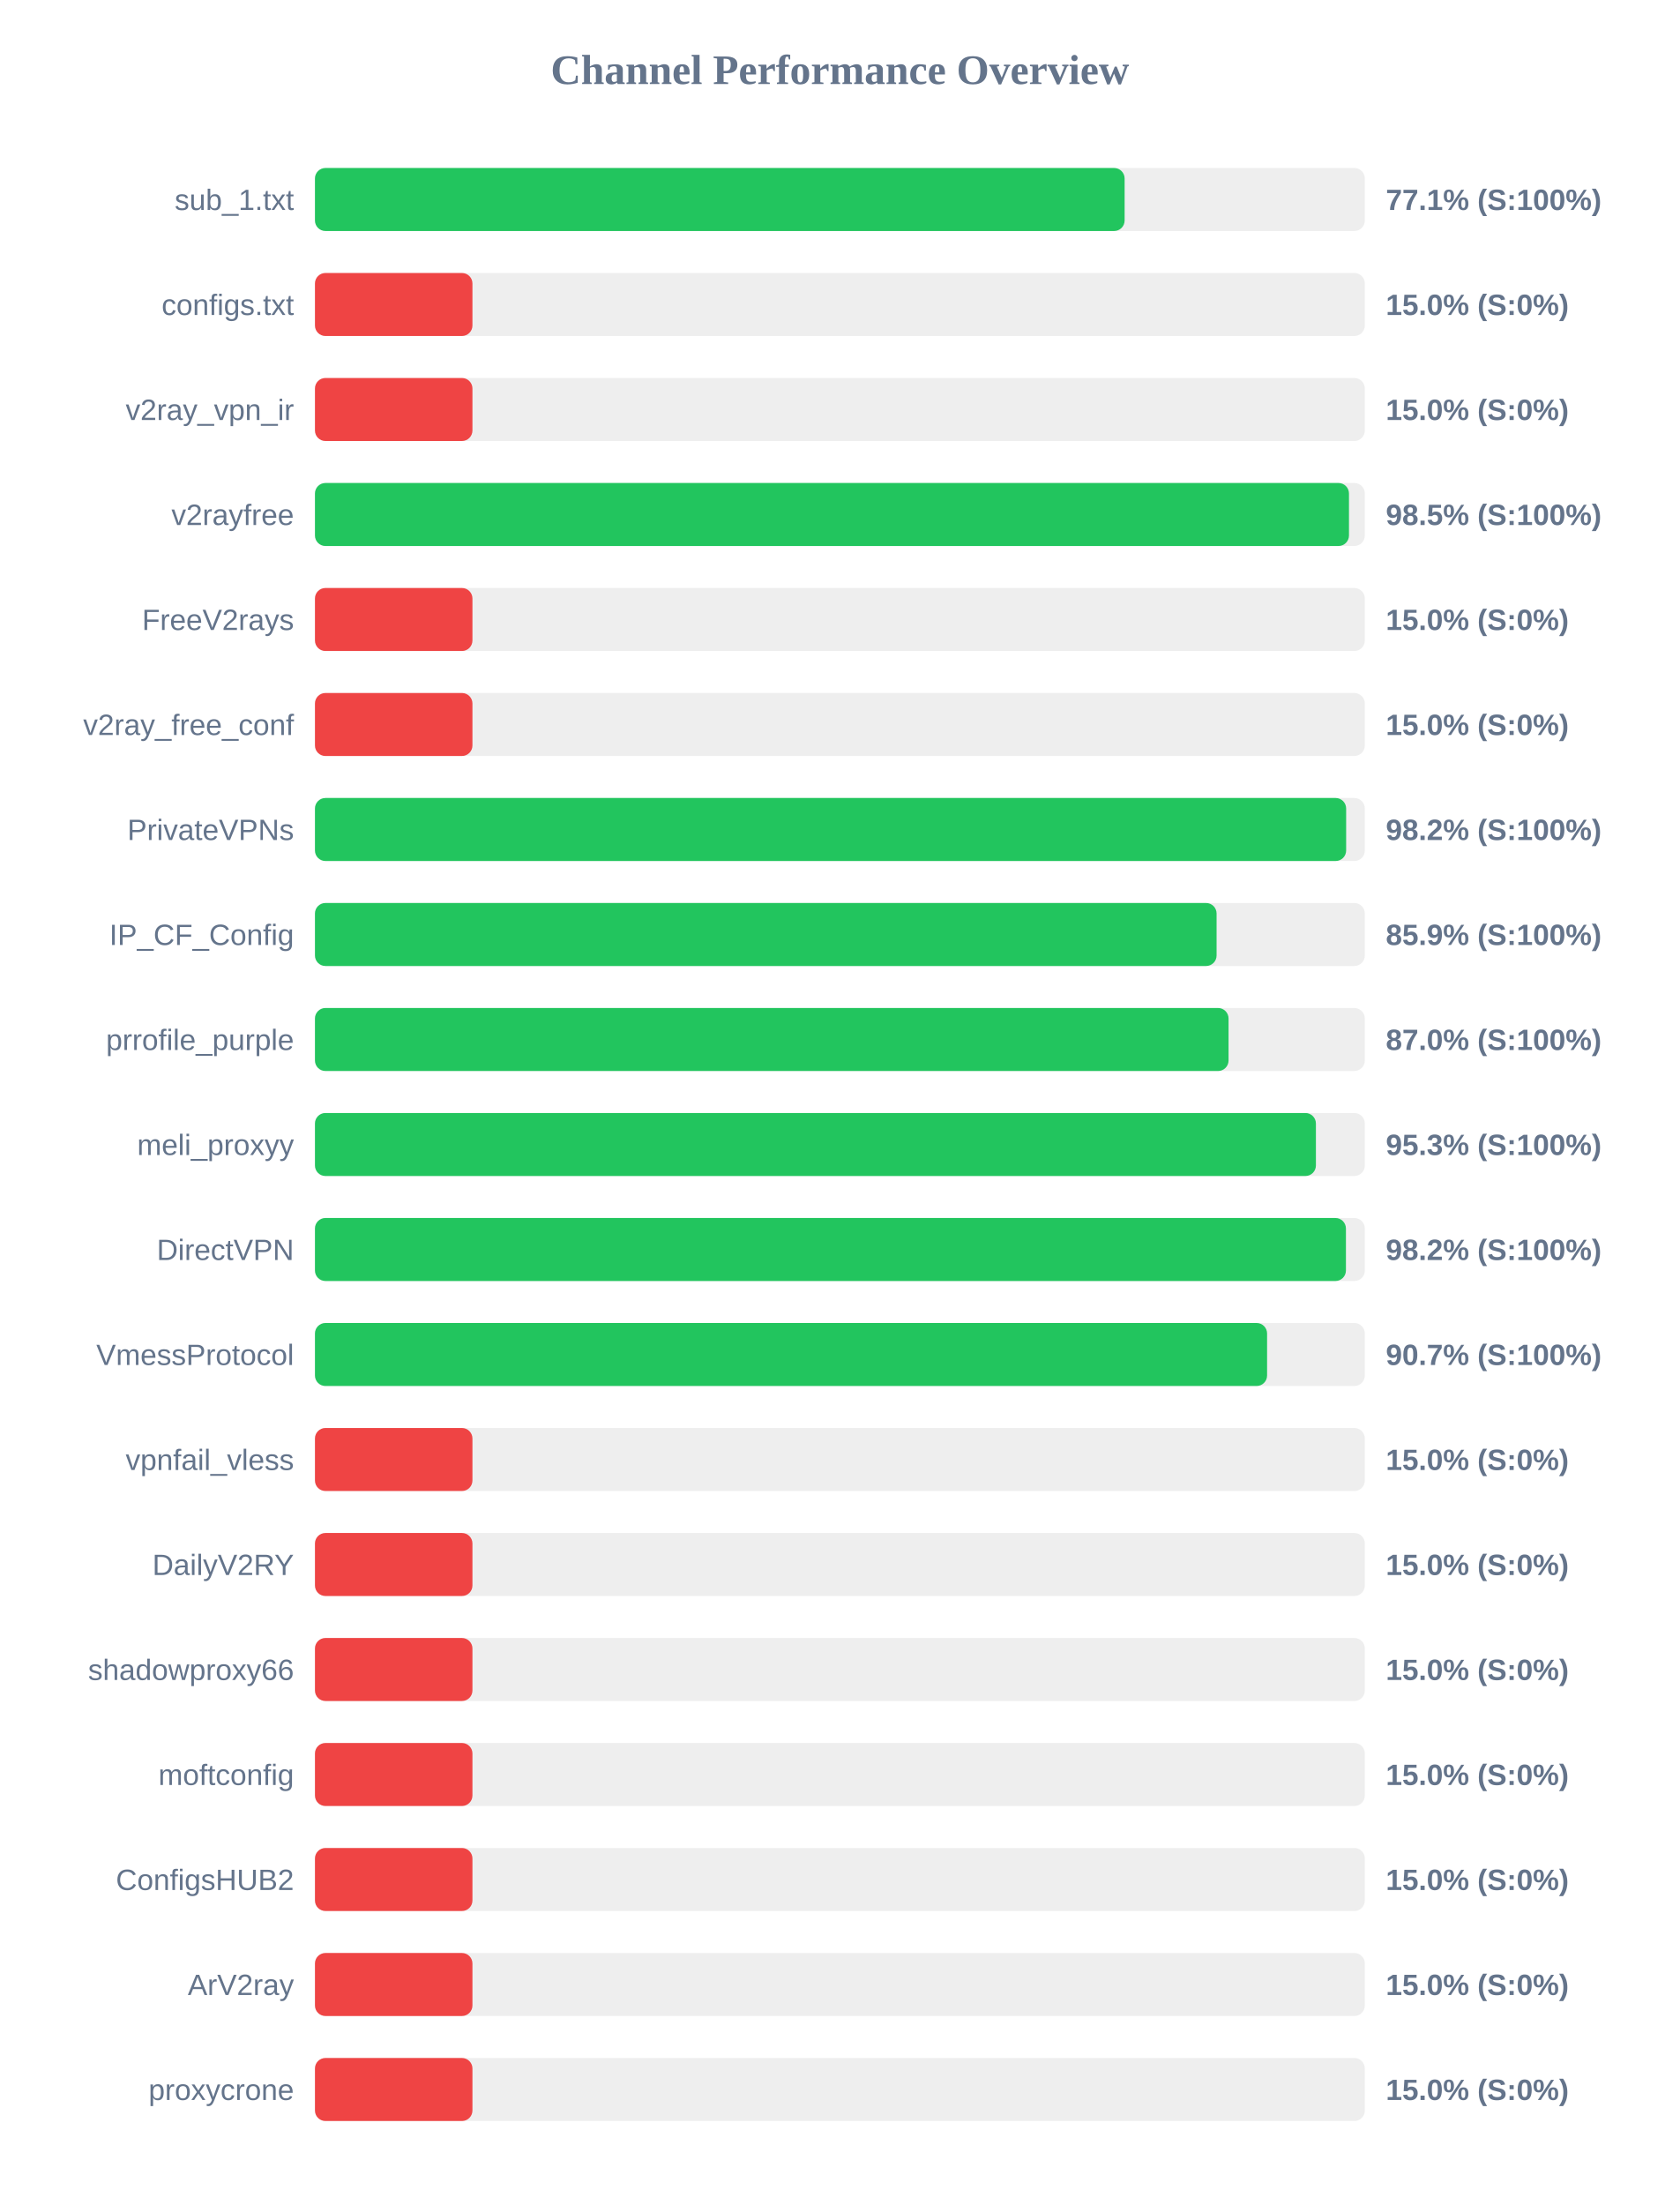
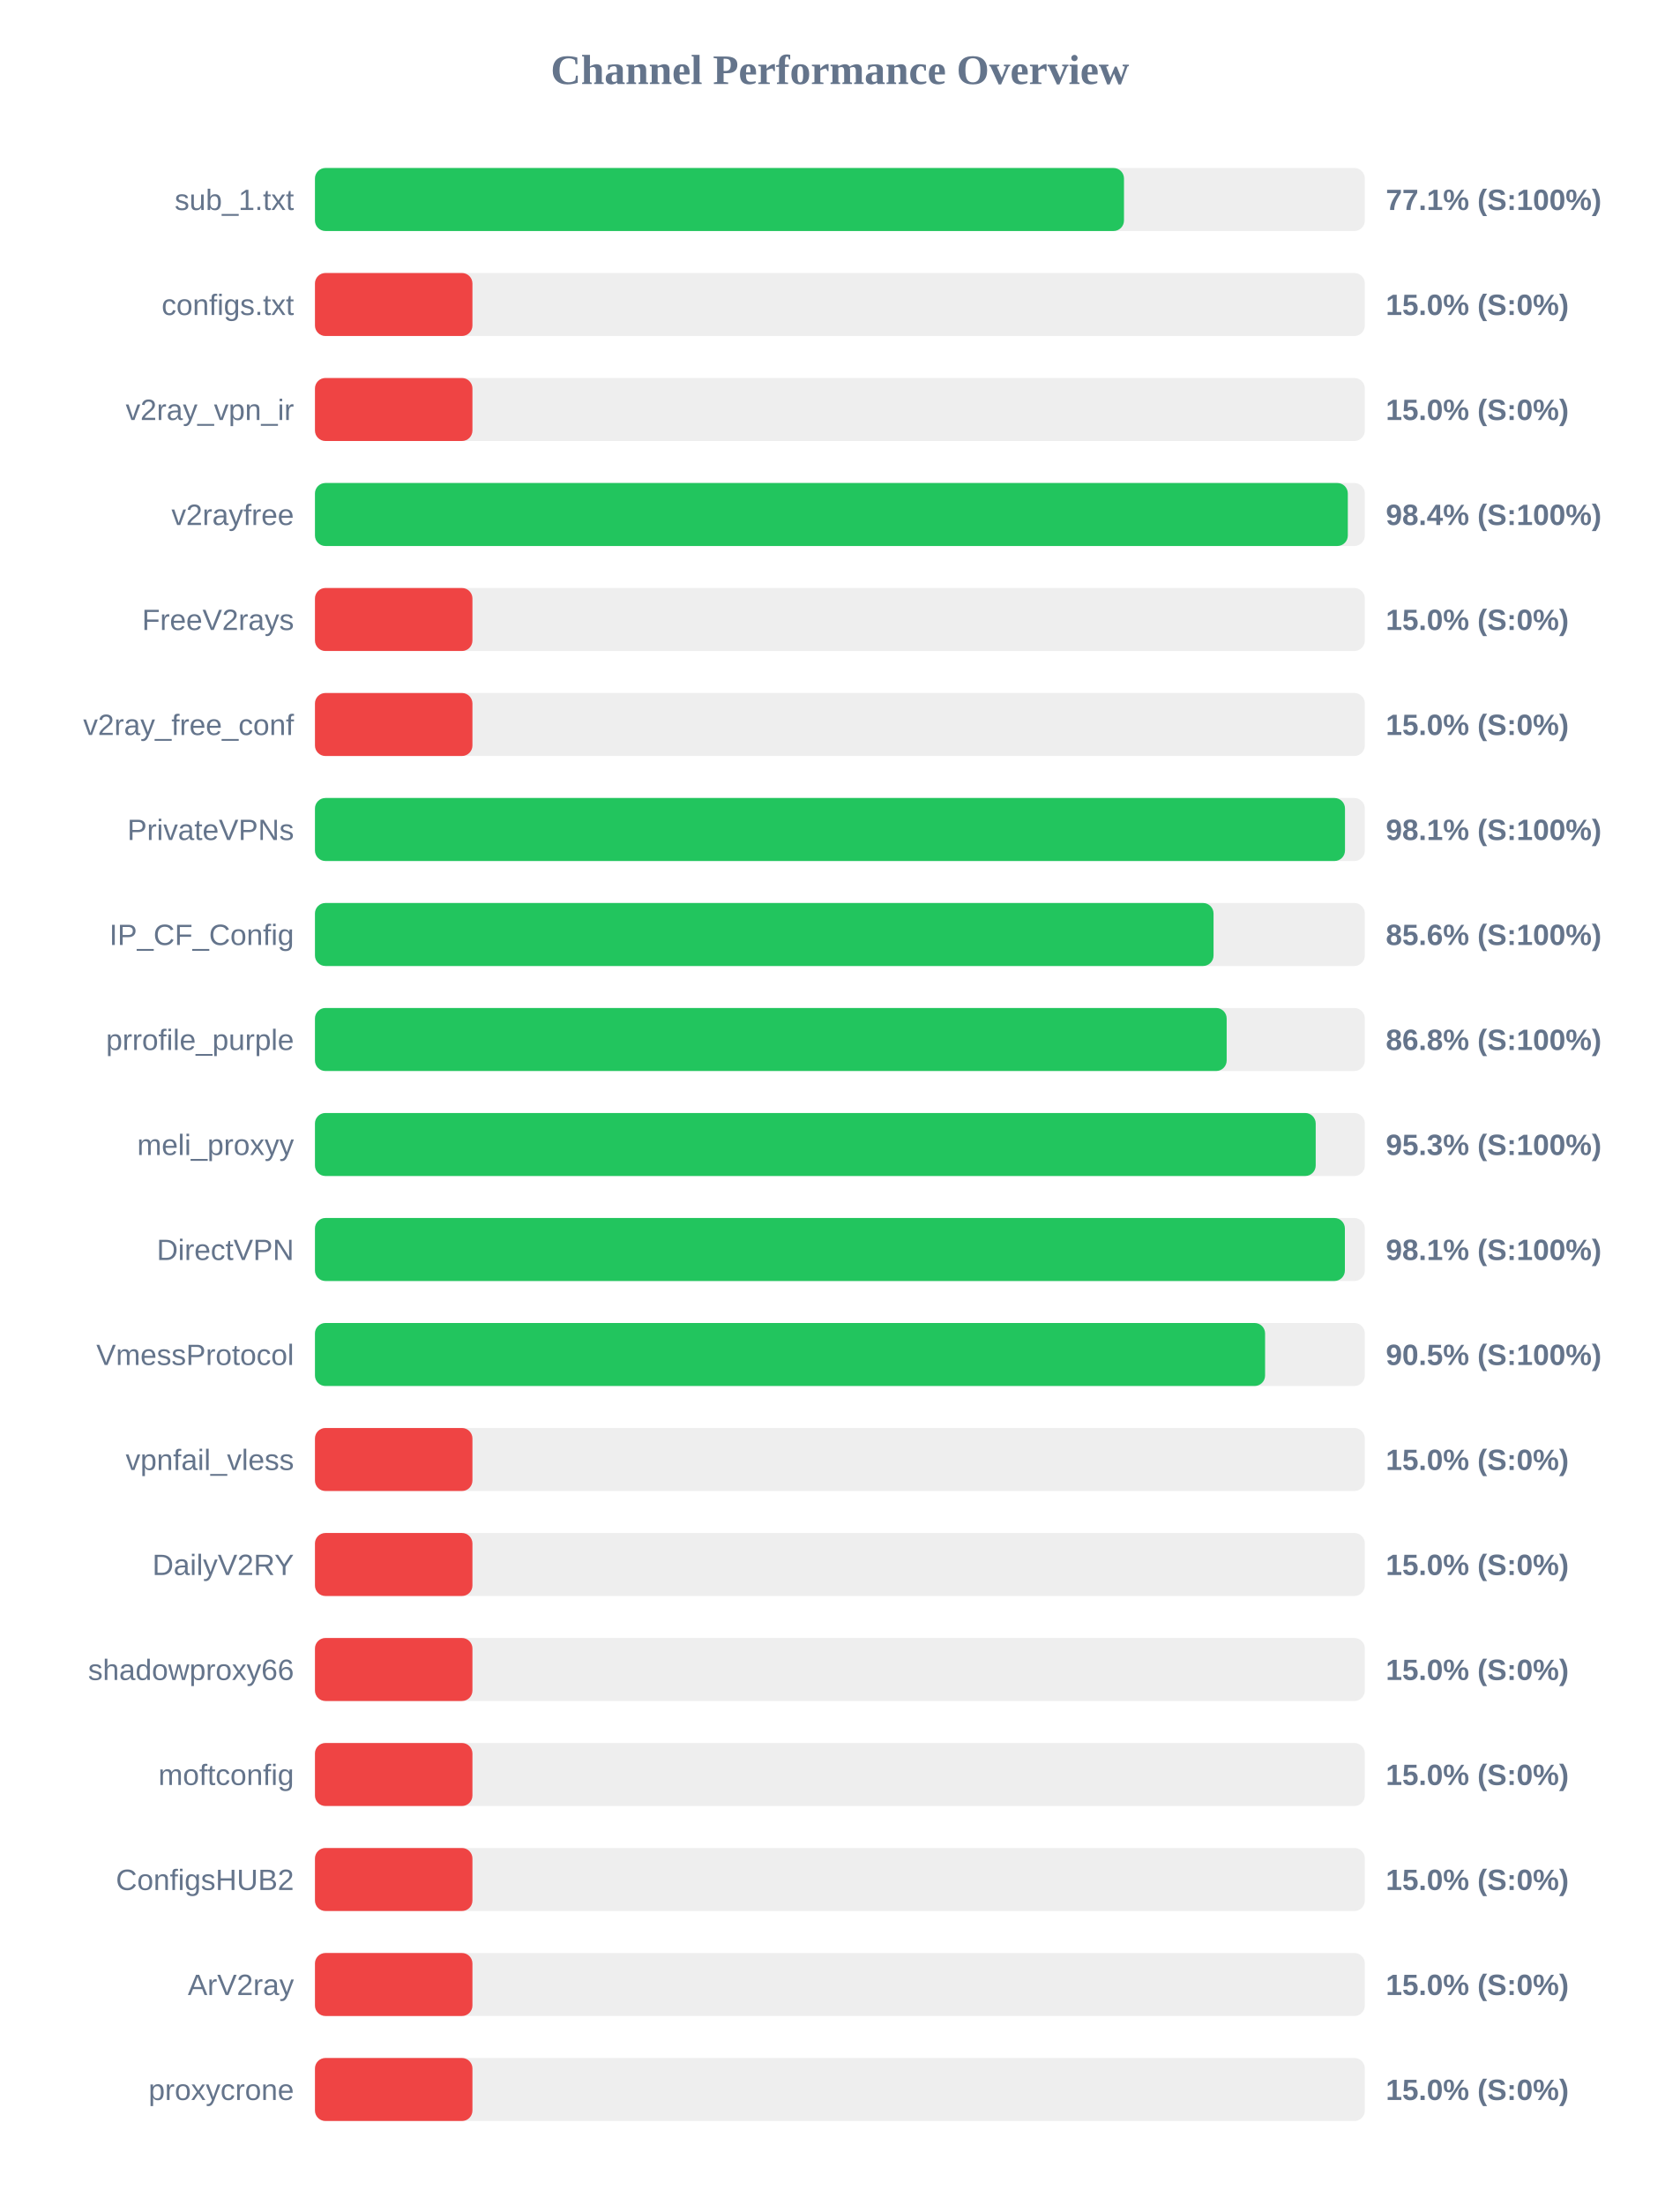
<svg xmlns="http://www.w3.org/2000/svg" width="800" height="1050" version="1.1">
  <style>
        .row { font: 14px Arial; fill: #64748b; }
        .score { font: bold 14px Arial; fill: #64748b; }
    </style>
  <text x="400" y="40" text-anchor="middle" font-size="20px" font-weight="bold" fill="#64748b">Channel Performance Overview</text>
  <rect x="150" y="80" width="500" height="30" fill="#eee" rx="5" />
-   <rect x="150" y="80" width="385.6" height="30" fill="#22c55e" rx="5" />
+   <rect x="150" y="80" width="385.3" height="30" fill="#22c55e" rx="5" />
  <text x="140" y="100" text-anchor="end" class="row">sub_1.txt</text>
  <text x="660" y="100" text-anchor="start" class="score">77.1% (S:100%)</text>
  <rect x="150" y="130" width="500" height="30" fill="#eee" rx="5" />
  <rect x="150" y="130" width="75.0" height="30" fill="#ef4444" rx="5" />
  <text x="140" y="150" text-anchor="end" class="row">configs.txt</text>
  <text x="660" y="150" text-anchor="start" class="score">15.0% (S:0%)</text>
  <rect x="150" y="180" width="500" height="30" fill="#eee" rx="5" />
  <rect x="150" y="180" width="75.0" height="30" fill="#ef4444" rx="5" />
  <text x="140" y="200" text-anchor="end" class="row">v2ray_vpn_ir</text>
  <text x="660" y="200" text-anchor="start" class="score">15.0% (S:0%)</text>
  <rect x="150" y="230" width="500" height="30" fill="#eee" rx="5" />
-   <rect x="150" y="230" width="492.45" height="30" fill="#22c55e" rx="5" />
+   <rect x="150" y="230" width="491.9" height="30" fill="#22c55e" rx="5" />
  <text x="140" y="250" text-anchor="end" class="row">v2rayfree</text>
-   <text x="660" y="250" text-anchor="start" class="score">98.5% (S:100%)</text>
+   <text x="660" y="250" text-anchor="start" class="score">98.4% (S:100%)</text>
  <rect x="150" y="280" width="500" height="30" fill="#eee" rx="5" />
  <rect x="150" y="280" width="75.0" height="30" fill="#ef4444" rx="5" />
  <text x="140" y="300" text-anchor="end" class="row">FreeV2rays</text>
  <text x="660" y="300" text-anchor="start" class="score">15.0% (S:0%)</text>
  <rect x="150" y="330" width="500" height="30" fill="#eee" rx="5" />
  <rect x="150" y="330" width="75.0" height="30" fill="#ef4444" rx="5" />
  <text x="140" y="350" text-anchor="end" class="row">v2ray_free_conf</text>
  <text x="660" y="350" text-anchor="start" class="score">15.0% (S:0%)</text>
  <rect x="150" y="380" width="500" height="30" fill="#eee" rx="5" />
-   <rect x="150" y="380" width="491.1" height="30" fill="#22c55e" rx="5" />
+   <rect x="150" y="380" width="490.55" height="30" fill="#22c55e" rx="5" />
  <text x="140" y="400" text-anchor="end" class="row">PrivateVPNs</text>
-   <text x="660" y="400" text-anchor="start" class="score">98.2% (S:100%)</text>
+   <text x="660" y="400" text-anchor="start" class="score">98.1% (S:100%)</text>
  <rect x="150" y="430" width="500" height="30" fill="#eee" rx="5" />
-   <rect x="150" y="430" width="429.4" height="30" fill="#22c55e" rx="5" />
+   <rect x="150" y="430" width="427.95" height="30" fill="#22c55e" rx="5" />
  <text x="140" y="450" text-anchor="end" class="row">IP_CF_Config</text>
-   <text x="660" y="450" text-anchor="start" class="score">85.9% (S:100%)</text>
+   <text x="660" y="450" text-anchor="start" class="score">85.6% (S:100%)</text>
  <rect x="150" y="480" width="500" height="30" fill="#eee" rx="5" />
-   <rect x="150" y="480" width="435.1" height="30" fill="#22c55e" rx="5" />
+   <rect x="150" y="480" width="434.2" height="30" fill="#22c55e" rx="5" />
  <text x="140" y="500" text-anchor="end" class="row">prrofile_purple</text>
-   <text x="660" y="500" text-anchor="start" class="score">87.0% (S:100%)</text>
+   <text x="660" y="500" text-anchor="start" class="score">86.8% (S:100%)</text>
  <rect x="150" y="530" width="500" height="30" fill="#eee" rx="5" />
-   <rect x="150" y="530" width="476.7" height="30" fill="#22c55e" rx="5" />
+   <rect x="150" y="530" width="476.6" height="30" fill="#22c55e" rx="5" />
  <text x="140" y="550" text-anchor="end" class="row">meli_proxyy</text>
  <text x="660" y="550" text-anchor="start" class="score">95.3% (S:100%)</text>
  <rect x="150" y="580" width="500" height="30" fill="#eee" rx="5" />
-   <rect x="150" y="580" width="491.0" height="30" fill="#22c55e" rx="5" />
+   <rect x="150" y="580" width="490.5" height="30" fill="#22c55e" rx="5" />
  <text x="140" y="600" text-anchor="end" class="row">DirectVPN</text>
-   <text x="660" y="600" text-anchor="start" class="score">98.2% (S:100%)</text>
+   <text x="660" y="600" text-anchor="start" class="score">98.1% (S:100%)</text>
  <rect x="150" y="630" width="500" height="30" fill="#eee" rx="5" />
-   <rect x="150" y="630" width="453.45" height="30" fill="#22c55e" rx="5" />
+   <rect x="150" y="630" width="452.5" height="30" fill="#22c55e" rx="5" />
  <text x="140" y="650" text-anchor="end" class="row">VmessProtocol</text>
-   <text x="660" y="650" text-anchor="start" class="score">90.7% (S:100%)</text>
+   <text x="660" y="650" text-anchor="start" class="score">90.5% (S:100%)</text>
  <rect x="150" y="680" width="500" height="30" fill="#eee" rx="5" />
  <rect x="150" y="680" width="75.0" height="30" fill="#ef4444" rx="5" />
  <text x="140" y="700" text-anchor="end" class="row">vpnfail_vless</text>
  <text x="660" y="700" text-anchor="start" class="score">15.0% (S:0%)</text>
  <rect x="150" y="730" width="500" height="30" fill="#eee" rx="5" />
  <rect x="150" y="730" width="75.0" height="30" fill="#ef4444" rx="5" />
  <text x="140" y="750" text-anchor="end" class="row">DailyV2RY</text>
  <text x="660" y="750" text-anchor="start" class="score">15.0% (S:0%)</text>
  <rect x="150" y="780" width="500" height="30" fill="#eee" rx="5" />
  <rect x="150" y="780" width="75.0" height="30" fill="#ef4444" rx="5" />
  <text x="140" y="800" text-anchor="end" class="row">shadowproxy66</text>
  <text x="660" y="800" text-anchor="start" class="score">15.0% (S:0%)</text>
  <rect x="150" y="830" width="500" height="30" fill="#eee" rx="5" />
  <rect x="150" y="830" width="75.0" height="30" fill="#ef4444" rx="5" />
  <text x="140" y="850" text-anchor="end" class="row">moftconfig</text>
  <text x="660" y="850" text-anchor="start" class="score">15.0% (S:0%)</text>
  <rect x="150" y="880" width="500" height="30" fill="#eee" rx="5" />
  <rect x="150" y="880" width="75.0" height="30" fill="#ef4444" rx="5" />
  <text x="140" y="900" text-anchor="end" class="row">ConfigsHUB2</text>
  <text x="660" y="900" text-anchor="start" class="score">15.0% (S:0%)</text>
  <rect x="150" y="930" width="500" height="30" fill="#eee" rx="5" />
  <rect x="150" y="930" width="75.0" height="30" fill="#ef4444" rx="5" />
  <text x="140" y="950" text-anchor="end" class="row">ArV2ray</text>
  <text x="660" y="950" text-anchor="start" class="score">15.0% (S:0%)</text>
  <rect x="150" y="980" width="500" height="30" fill="#eee" rx="5" />
  <rect x="150" y="980" width="75.0" height="30" fill="#ef4444" rx="5" />
  <text x="140" y="1000" text-anchor="end" class="row">proxycrone</text>
  <text x="660" y="1000" text-anchor="start" class="score">15.0% (S:0%)</text>
</svg>
